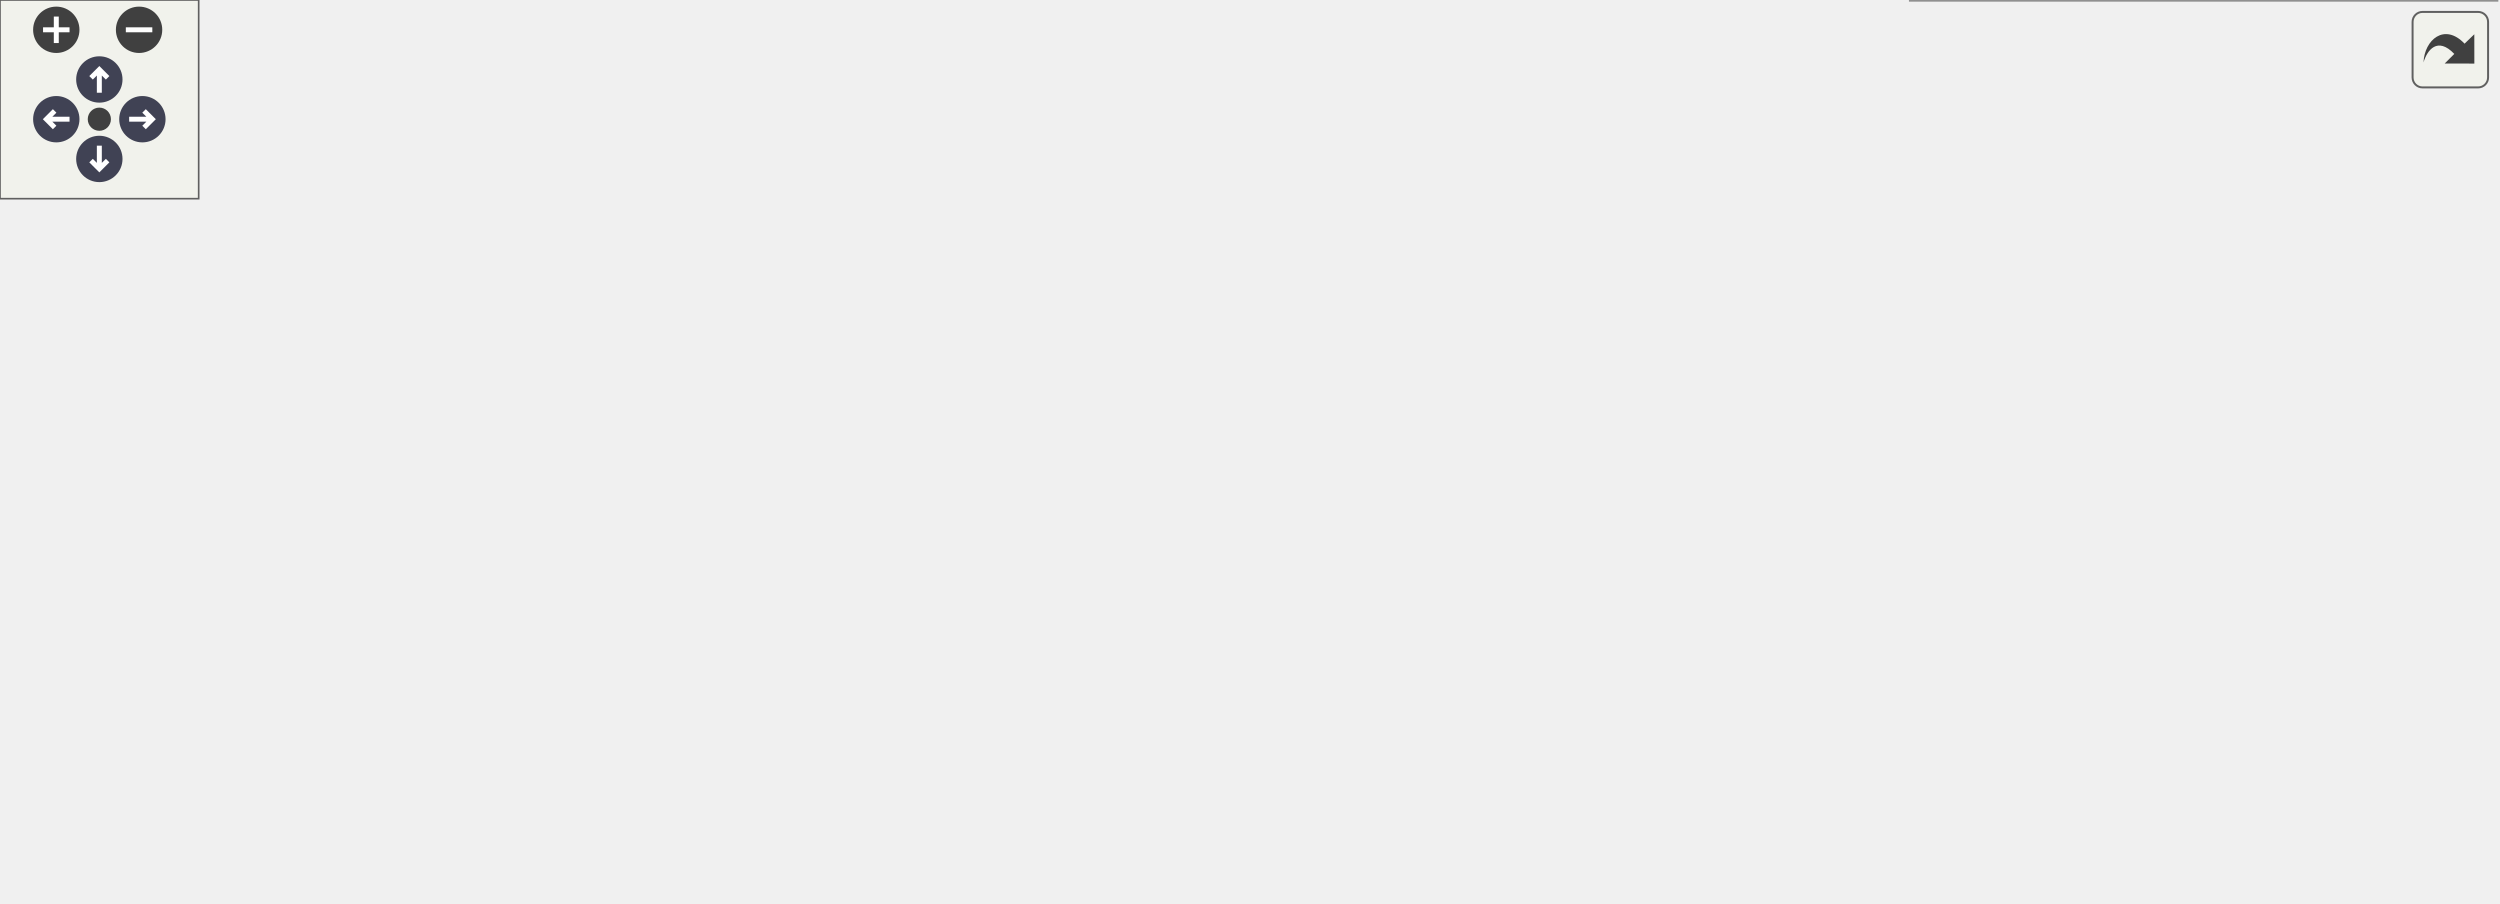
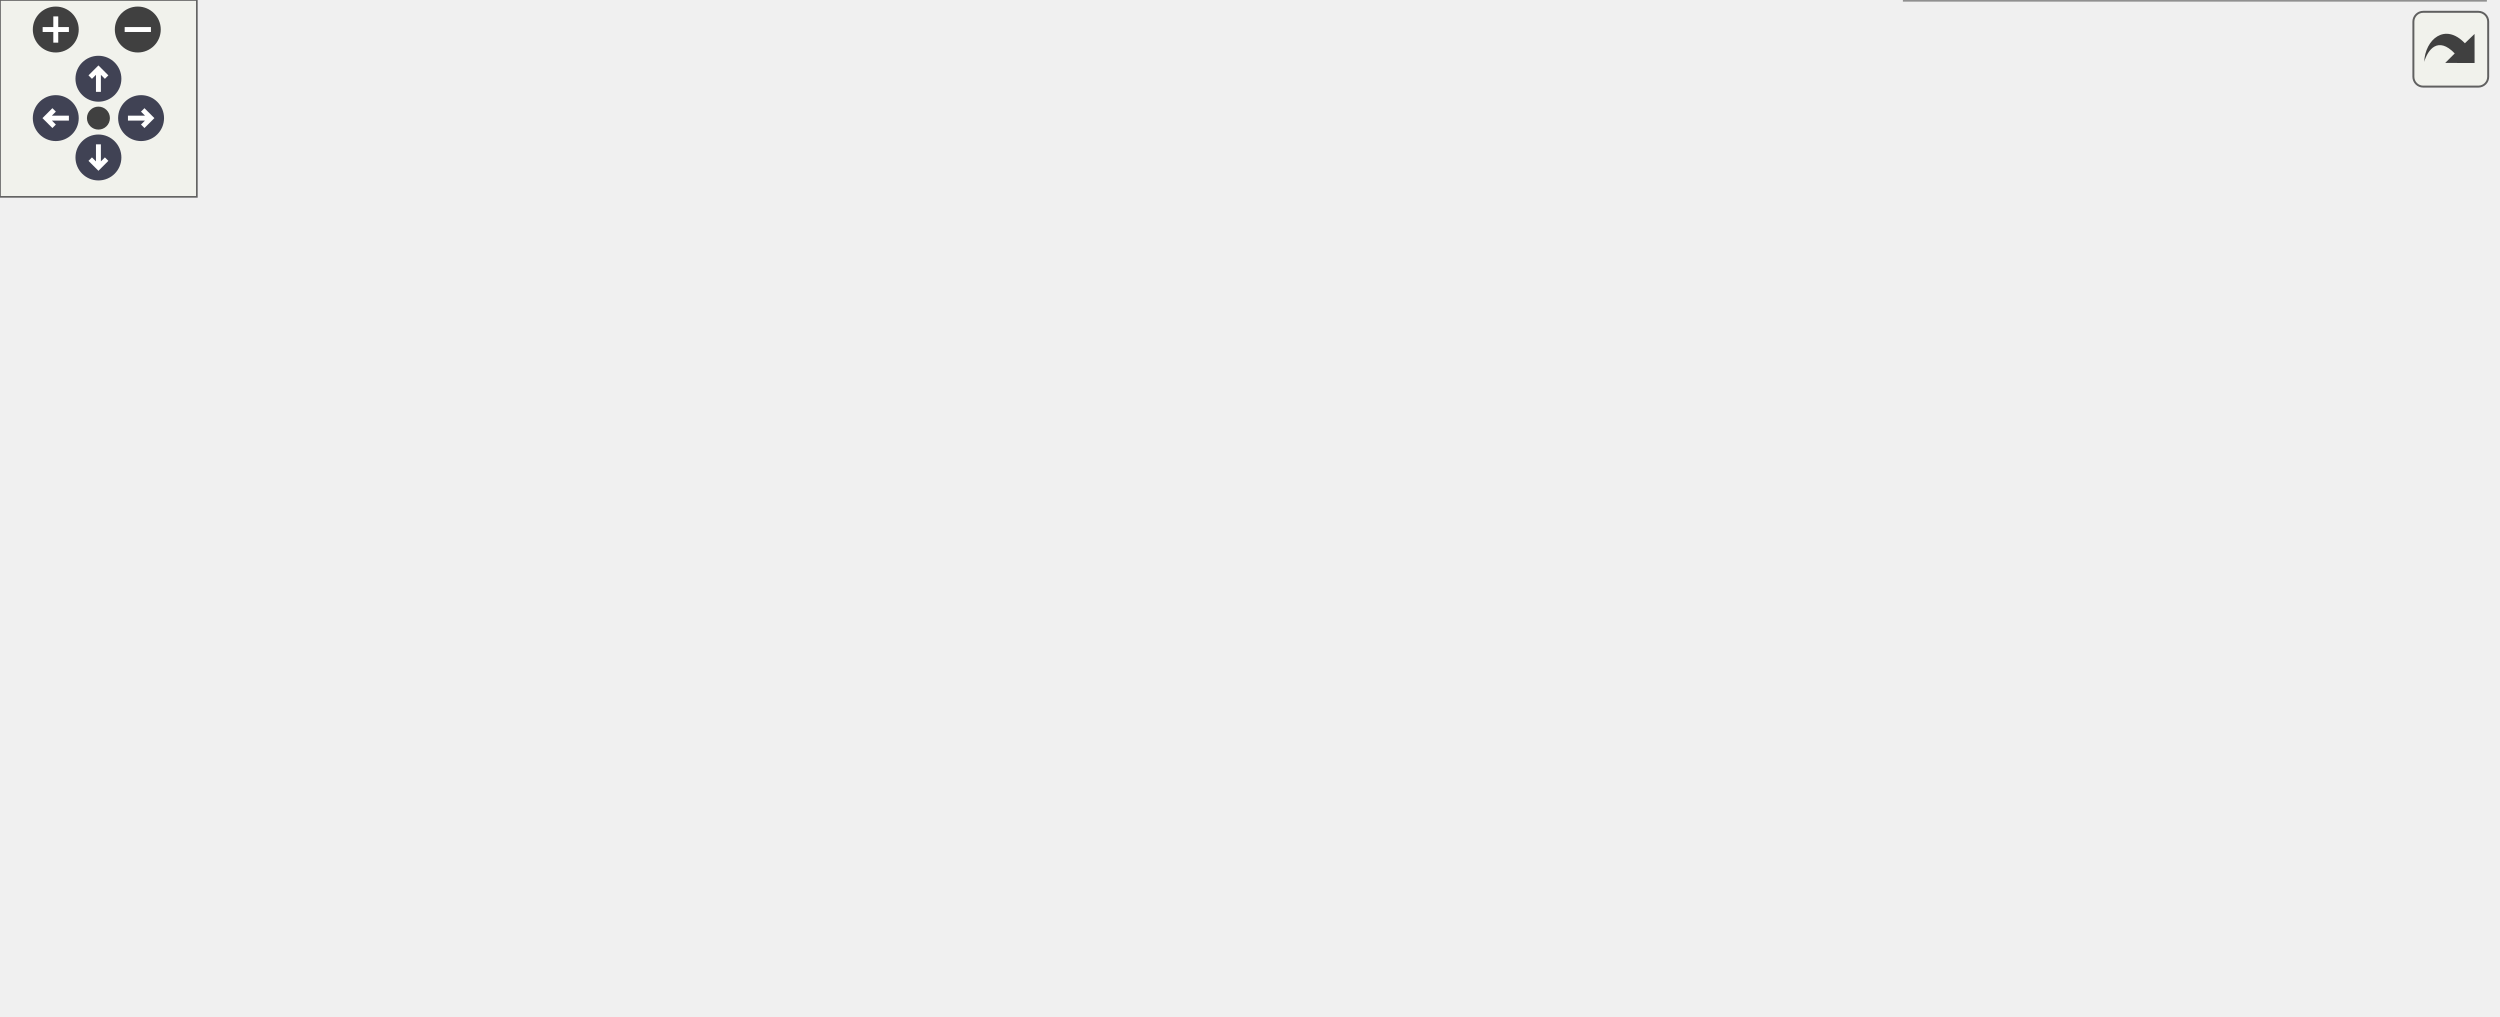
<svg xmlns="http://www.w3.org/2000/svg" xmlns:xlink="http://www.w3.org/1999/xlink" id="main" version="1.1" xml:space="preserve">
  <style type="text/css">
.node, .edge {opacity: 0.7;}
.node.selected, .edge.selected {opacity: 1;}
.edge:hover path { stroke: red; }
.edge:hover polygon { stroke: red; fill: red; }
</style>
  <defs>
    <circle id="rim" cx="0" cy="0" r="7" />
    <circle id="rim2" cx="0" cy="0" r="3.5" />
    <g id="zoomPlus">
      <use xlink:href="#rim" fill="#404040">
        <set attributeName="fill" to="#808080" begin="zoomplus.mouseover" end="zoomplus.mouseout" />
      </use>
      <path d="M-4,0h8M0,-4v8" fill="none" stroke="white" stroke-width="1.5" pointer-events="none" />
    </g>
    <g id="zoomMin">
      <use xlink:href="#rim" fill="#404040">
        <set attributeName="fill" to="#808080" begin="zoomminus.mouseover" end="zoomminus.mouseout" />
      </use>
      <path d="M-4,0h8" fill="none" stroke="white" stroke-width="1.5" pointer-events="none" />
    </g>
    <g id="arrowUp" transform="translate(30 24)">
      <use xlink:href="#rim" />
      <path pointer-events="none" fill="none" stroke="white" stroke-width="1.5" d="M0,-3.0v7 M-2.5,-0.5L0,-3.0L2.5,-0.5" />
    </g>
    <g id="arrowRight" transform="rotate(90) translate(36 -43)">
      <use xlink:href="#rim" />
      <path pointer-events="none" fill="none" stroke="white" stroke-width="1.5" d="M0,-3.0v7 M-2.5,-0.5L0,-3.0L2.5,-0.5" />
    </g>
    <g id="arrowDown" transform="rotate(180) translate(-30 -48)">
      <use xlink:href="#rim" />
      <path pointer-events="none" fill="none" stroke="white" stroke-width="1.5" d="M0,-3.0v7 M-2.5,-0.5L0,-3.0L2.5,-0.5" />
    </g>
    <g id="arrowLeft" transform="rotate(270) translate(-36 17)">
      <use xlink:href="#rim" />
      <path pointer-events="none" fill="none" stroke="white" stroke-width="1.5" d="M0,-3.0v7 M-2.5,-0.5L0,-3.0L2.5,-0.5" />
    </g>
    <g id="resetDef">
      <use xlink:href="#rim2" fill="#404040">
        <set attributeName="fill" to="#808080" begin="reset.mouseover" end="reset.mouseout" />
      </use>
    </g>
  </defs>
  <svg id="graph" class="graph">
    <g id="viewport">
      <g id="Node000001" class="node">
        <g id="a_Node000001">
          <a xlink:title=" ">
-             <polygon fill="#999999" stroke="#666666" points="122,-142 0,-142 0,-112 122,-112 122,-142" />
-             <text text-anchor="start" x="8" y="-130" font-family="Malgun Gothic" font-size="10.00">AFoodCourtManager::</text>
-             <text text-anchor="middle" x="61" y="-119" font-family="Malgun Gothic" font-size="10.00">BeginPlay</text>
+             <polygon fill="#999999" stroke="#666666" points="122,-157 0,-157 0,-127 122,-127 122,-157" />
+             <text text-anchor="start" x="8" y="-145" font-family="Malgun Gothic" font-size="10.00">AFoodCourtManager::</text>
+             <text text-anchor="middle" x="61" y="-134" font-family="Malgun Gothic" font-size="10.00">BeginPlay</text>
          </a>
        </g>
      </g>
      <g id="Node000002" class="node">
        <g id="a_Node000002">
          <a xlink:href="classULingoGameHelper.html#aae5e9443e2249c16219279d75b62cb46" target="_top" xlink:title=" ">
-             <polygon fill="white" stroke="#666666" points="541,-164 380,-164 380,-134 541,-134 541,-164" />
-             <text text-anchor="start" x="388" y="-152" font-family="Malgun Gothic" font-size="10.00">ULingoGameHelper::GetLingo</text>
-             <text text-anchor="middle" x="460.5" y="-141" font-family="Malgun Gothic" font-size="10.00">GameState</text>
+             <polygon fill="white" stroke="#666666" points="541,-179 380,-179 380,-149 541,-149 541,-179" />
+             <text text-anchor="start" x="388" y="-167" font-family="Malgun Gothic" font-size="10.00">ULingoGameHelper::GetLingo</text>
+             <text text-anchor="middle" x="460.5" y="-156" font-family="Malgun Gothic" font-size="10.00">GameState</text>
          </a>
        </g>
      </g>
      <g id="edge1_Node000001_Node000002" class="edge">
        <g id="a_edge1_Node000001_Node000002">
          <a xlink:title=" ">
-             <path fill="none" stroke="#63b8ff" d="M122.37,-130.34C188.16,-133.98 294.1,-139.85 369.66,-144.03" />
-             <polygon fill="#63b8ff" stroke="#63b8ff" points="369.47,-147.52 379.64,-144.58 369.85,-140.53 369.47,-147.52" />
+             <path fill="none" stroke="#63b8ff" d="M122.37,-145.34C188.16,-148.98 294.1,-154.85 369.66,-159.03" />
+             <polygon fill="#63b8ff" stroke="#63b8ff" points="369.47,-162.52 379.64,-159.58 369.85,-155.53 369.47,-162.52" />
          </a>
        </g>
      </g>
      <g id="Node000003" class="node">
        <g id="a_Node000003">
          <a xlink:href="classAFoodCourtManager.html#ac1cb3685954f8d236aedddff4a9fb2ab" target="_top" xlink:title=" ">
-             <polygon fill="white" stroke="#666666" points="344,-121 158,-121 158,-91 344,-91 344,-121" />
-             <text text-anchor="start" x="166" y="-109" font-family="Malgun Gothic" font-size="10.00">AFoodCourtManager::</text>
-             <text text-anchor="middle" x="251" y="-98" font-family="Malgun Gothic" font-size="10.00">HandleQuestScenarioDataUpdated</text>
+             <polygon fill="white" stroke="#666666" points="344,-136 158,-136 158,-106 344,-106 344,-136" />
+             <text text-anchor="start" x="166" y="-124" font-family="Malgun Gothic" font-size="10.00">AFoodCourtManager::</text>
+             <text text-anchor="middle" x="251" y="-113" font-family="Malgun Gothic" font-size="10.00">HandleQuestScenarioDataUpdated</text>
          </a>
        </g>
      </g>
      <g id="edge2_Node000001_Node000003" class="edge">
        <g id="a_edge2_Node000001_Node000003">
          <a xlink:title=" ">
-             <path fill="none" stroke="#63b8ff" d="M122,-120.3C130.19,-119.38 138.77,-118.42 147.46,-117.45" />
-             <polygon fill="#63b8ff" stroke="#63b8ff" points="148.13,-120.9 157.68,-116.31 147.35,-113.94 148.13,-120.9" />
+             <path fill="none" stroke="#63b8ff" d="M122,-135.3C130.19,-134.38 138.77,-133.42 147.46,-132.45" />
+             <polygon fill="#63b8ff" stroke="#63b8ff" points="148.13,-135.9 157.68,-131.31 147.35,-128.94 148.13,-135.9" />
          </a>
        </g>
      </g>
      <g id="edge3_Node000003_Node000002" class="edge">
        <g id="a_edge3_Node000003_Node000002">
          <a xlink:title=" ">
-             <path fill="none" stroke="#63b8ff" d="M324.57,-121.04C341.47,-124.54 359.59,-128.3 376.89,-131.88" />
-             <polygon fill="#63b8ff" stroke="#63b8ff" points="376.47,-135.37 386.97,-133.97 377.89,-128.51 376.47,-135.37" />
+             <path fill="none" stroke="#63b8ff" d="M324.57,-136.04C341.47,-139.54 359.59,-143.3 376.89,-146.88" />
+             <polygon fill="#63b8ff" stroke="#63b8ff" points="376.47,-150.37 386.97,-148.97 377.89,-143.51 376.47,-150.37" />
          </a>
        </g>
      </g>
      <g id="Node000004" class="node">
        <g id="a_Node000004">
          <a xlink:href="classAFoodCourtManager.html#a7cb555a5d887b8f0739a23019db3cc43" target="_top" xlink:title=" ">
-             <polygon fill="white" stroke="#666666" points="521.5,-116 399.5,-116 399.5,-86 521.5,-86 521.5,-116" />
-             <text text-anchor="start" x="407.5" y="-104" font-family="Malgun Gothic" font-size="10.00">AFoodCourtManager::</text>
-             <text text-anchor="middle" x="460.5" y="-93" font-family="Malgun Gothic" font-size="10.00">SetFoodCourtInfo</text>
+             <polygon fill="white" stroke="#666666" points="521.5,-131 399.5,-131 399.5,-101 521.5,-101 521.5,-131" />
+             <text text-anchor="start" x="407.5" y="-119" font-family="Malgun Gothic" font-size="10.00">AFoodCourtManager::</text>
+             <text text-anchor="middle" x="460.5" y="-108" font-family="Malgun Gothic" font-size="10.00">SetFoodCourtInfo</text>
          </a>
        </g>
      </g>
      <g id="edge4_Node000003_Node000004" class="edge">
        <g id="a_edge4_Node000003_Node000004">
          <a xlink:title=" ">
-             <path fill="none" stroke="#63b8ff" d="M344.22,-103.78C359.29,-103.41 374.69,-103.04 389.12,-102.7" />
-             <polygon fill="#63b8ff" stroke="#63b8ff" points="389.53,-106.19 399.44,-102.45 389.36,-99.19 389.53,-106.19" />
+             <path fill="none" stroke="#63b8ff" d="M344.22,-118.78C359.29,-118.41 374.69,-118.04 389.12,-117.7" />
+             <polygon fill="#63b8ff" stroke="#63b8ff" points="389.53,-121.19 399.44,-117.45 389.36,-114.19 389.53,-121.19" />
          </a>
        </g>
      </g>
      <g id="Node000005" class="node">
        <g id="a_Node000005">
          <a xlink:href="classAFoodCourtManager.html#a415333f2dc67e3965b1d6507dd57cd17" target="_top" xlink:title=" ">
-             <polygon fill="white" stroke="#666666" points="726.5,-212 604.5,-212 604.5,-182 726.5,-182 726.5,-212" />
-             <text text-anchor="start" x="612.5" y="-200" font-family="Malgun Gothic" font-size="10.00">AFoodCourtManager::</text>
-             <text text-anchor="middle" x="665.5" y="-189" font-family="Malgun Gothic" font-size="10.00">FindCityNameByIdx</text>
+             <polygon fill="white" stroke="#666666" points="730,-249 608,-249 608,-219 730,-219 730,-249" />
+             <text text-anchor="start" x="616" y="-237" font-family="Malgun Gothic" font-size="10.00">AFoodCourtManager::</text>
+             <text text-anchor="middle" x="669" y="-226" font-family="Malgun Gothic" font-size="10.00">FindCityNameByIdx</text>
          </a>
        </g>
      </g>
      <g id="edge5_Node000004_Node000005" class="edge">
        <g id="a_edge5_Node000004_Node000005">
          <a xlink:title=" ">
-             <path fill="none" stroke="#63b8ff" d="M521.61,-114.59C528.46,-117.44 535.09,-120.87 541,-125 562.85,-140.28 554.95,-158 577,-173 582.51,-176.75 588.59,-179.92 594.91,-182.59" />
-             <polygon fill="#63b8ff" stroke="#63b8ff" points="593.69,-185.87 604.28,-186.16 596.18,-179.33 593.69,-185.87" />
+             <path fill="none" stroke="#63b8ff" d="M521.52,-128.29C528.54,-131.36 535.24,-135.2 541,-140 567.88,-162.39 549.73,-188.09 577,-210 583.34,-215.09 590.65,-219.11 598.32,-222.28" />
+             <polygon fill="#63b8ff" stroke="#63b8ff" points="597.22,-225.61 607.81,-225.75 599.62,-219.03 597.22,-225.61" />
          </a>
        </g>
      </g>
      <g id="Node000006" class="node">
        <g id="a_Node000006">
-           <a xlink:href="classALingoGameState.html#a05dda129c32a08fc3432424f612ce50b" target="_top" xlink:title=" ">
-             <polygon fill="white" stroke="#666666" points="744,-164 587,-164 587,-134 744,-134 744,-164" />
-             <text text-anchor="start" x="595" y="-152" font-family="Malgun Gothic" font-size="10.00">ALingoGameState::GetListen</text>
-             <text text-anchor="middle" x="665.5" y="-141" font-family="Malgun Gothic" font-size="10.00">ScenarioData</text>
+           <a xlink:href="classAFoodCourtManager.html#a3d374856c993d9d7c084e188cb9588ce" target="_top" xlink:title=" ">
+             <polygon fill="white" stroke="#666666" points="730,-201 608,-201 608,-171 730,-171 730,-201" />
+             <text text-anchor="start" x="616" y="-189" font-family="Malgun Gothic" font-size="10.00">AFoodCourtManager::</text>
+             <text text-anchor="middle" x="669" y="-178" font-family="Malgun Gothic" font-size="10.00">FindKioskNameByIdx</text>
          </a>
        </g>
      </g>
      <g id="edge6_Node000004_Node000006" class="edge">
        <g id="a_edge6_Node000004_Node000006">
          <a xlink:title=" ">
-             <path fill="none" stroke="#63b8ff" d="M521.58,-115.21C543.38,-120.36 568.25,-126.24 591.06,-131.64" />
-             <polygon fill="#63b8ff" stroke="#63b8ff" points="590.5,-135.1 601.04,-133.99 592.11,-128.29 590.5,-135.1" />
+             <path fill="none" stroke="#63b8ff" d="M517.76,-131.02C525.68,-133.7 533.63,-136.7 541,-140 558.11,-147.66 559.75,-154.64 577,-162 583.72,-164.86 590.86,-167.46 598.08,-169.79" />
+             <polygon fill="#63b8ff" stroke="#63b8ff" points="597.35,-173.23 607.93,-172.81 599.4,-166.54 597.35,-173.23" />
          </a>
        </g>
      </g>
      <g id="Node000007" class="node">
        <g id="a_Node000007">
-           <a xlink:href="classAFoodCourtManager.html#a2324fe00f3af9ca3131ce1ff38c94557" target="_top" xlink:title=" ">
-             <polygon fill="white" stroke="#666666" points="726.5,-116 604.5,-116 604.5,-86 726.5,-86 726.5,-116" />
-             <text text-anchor="start" x="612.5" y="-104" font-family="Malgun Gothic" font-size="10.00">AFoodCourtManager::</text>
-             <text text-anchor="middle" x="665.5" y="-93" font-family="Malgun Gothic" font-size="10.00">GetRandomKiosk</text>
+           <a xlink:href="classALingoGameState.html#a05dda129c32a08fc3432424f612ce50b" target="_top" xlink:title=" ">
+             <polygon fill="white" stroke="#666666" points="747.5,-153 590.5,-153 590.5,-123 747.5,-123 747.5,-153" />
+             <text text-anchor="start" x="598.5" y="-141" font-family="Malgun Gothic" font-size="10.00">ALingoGameState::GetListen</text>
+             <text text-anchor="middle" x="669" y="-130" font-family="Malgun Gothic" font-size="10.00">ScenarioData</text>
          </a>
        </g>
      </g>
      <g id="edge7_Node000004_Node000007" class="edge">
        <g id="a_edge7_Node000004_Node000007">
          <a xlink:title=" ">
-             <path fill="none" stroke="#63b8ff" d="M521.58,-101C544.29,-101 570.34,-101 593.93,-101" />
-             <polygon fill="#63b8ff" stroke="#63b8ff" points="594.22,-104.5 604.22,-101 594.22,-97.5 594.22,-104.5" />
+             <path fill="none" stroke="#63b8ff" d="M521.51,-122.39C539.84,-124.35 560.4,-126.54 580.18,-128.64" />
+             <polygon fill="#63b8ff" stroke="#63b8ff" points="579.82,-132.12 590.13,-129.7 580.56,-125.16 579.82,-132.12" />
          </a>
        </g>
      </g>
      <g id="Node000008" class="node">
        <g id="a_Node000008">
-           <a xlink:href="classACityName.html#a93f19980b7f5d96033466c7d48da1e32" target="_top" xlink:title=" ">
-             <polygon fill="white" stroke="#666666" points="737,-67.5 594,-67.5 594,-48.5 737,-48.5 737,-67.5" />
-             <text text-anchor="middle" x="665.5" y="-55.5" font-family="Malgun Gothic" font-size="10.00">ACityName::SetCityName</text>
+           <a xlink:href="classACityName.html#a5828a975e0a6c89691243244405af4f5" target="_top" xlink:title=" ">
+             <polygon fill="white" stroke="#666666" points="761,-104.5 577,-104.5 577,-85.5 761,-85.5 761,-104.5" />
+             <text text-anchor="middle" x="669" y="-92.5" font-family="Malgun Gothic" font-size="10.00">ACityName::OnRep_FoodCourtInfo</text>
          </a>
        </g>
      </g>
      <g id="edge8_Node000004_Node000008" class="edge">
        <g id="a_edge8_Node000004_Node000008">
          <a xlink:title=" ">
-             <path fill="none" stroke="#63b8ff" d="M521.58,-88.27C549.37,-82.39 582.15,-75.44 609.3,-69.69" />
-             <polygon fill="#63b8ff" stroke="#63b8ff" points="610.35,-73.05 619.41,-67.55 608.9,-66.2 610.35,-73.05" />
+             <path fill="none" stroke="#63b8ff" d="M521.51,-109.9C535.67,-108.46 551.16,-106.88 566.59,-105.31" />
+             <polygon fill="#63b8ff" stroke="#63b8ff" points="567.12,-108.78 576.71,-104.28 566.41,-101.81 567.12,-108.78" />
          </a>
        </g>
      </g>
      <g id="Node000009" class="node">
        <g id="a_Node000009">
-           <a xlink:href="classAOrderKiosk.html#a431a570c13cdfe2a9c4ec0afc72b05ec" target="_top" xlink:title=" ">
-             <polygon fill="white" stroke="#666666" points="754,-30 577,-30 577,0 754,0 754,-30" />
-             <text text-anchor="start" x="585" y="-18" font-family="Malgun Gothic" font-size="10.00">AOrderKiosk::UpdateInteractable</text>
-             <text text-anchor="middle" x="665.5" y="-7" font-family="Malgun Gothic" font-size="10.00">Widget</text>
+           <a xlink:href="classACityName.html#a93f19980b7f5d96033466c7d48da1e32" target="_top" xlink:title=" ">
+             <polygon fill="white" stroke="#666666" points="740.5,-67.5 597.5,-67.5 597.5,-48.5 740.5,-48.5 740.5,-67.5" />
+             <text text-anchor="middle" x="669" y="-55.5" font-family="Malgun Gothic" font-size="10.00">ACityName::SetCityName</text>
          </a>
        </g>
      </g>
      <g id="edge9_Node000004_Node000009" class="edge">
        <g id="a_edge9_Node000004_Node000009">
          <a xlink:title=" ">
-             <path fill="none" stroke="#63b8ff" d="M485.95,-85.78C508.81,-72.06 544.24,-52.09 577,-39 582.12,-36.95 587.47,-35.02 592.91,-33.2" />
-             <polygon fill="#63b8ff" stroke="#63b8ff" points="594.27,-36.44 602.73,-30.06 592.14,-29.77 594.27,-36.44" />
+             <path fill="none" stroke="#63b8ff" d="M502.03,-100.99C524.01,-93.18 551.78,-83.86 577,-77 586.58,-74.39 596.8,-71.94 606.82,-69.72" />
+             <polygon fill="#63b8ff" stroke="#63b8ff" points="607.69,-73.12 616.73,-67.58 606.21,-66.27 607.69,-73.12" />
+           </a>
+         </g>
+       </g>
+       <g id="Node000010" class="node">
+         <g id="a_Node000010">
+           <a xlink:href="classAOrderKiosk.html#a431a570c13cdfe2a9c4ec0afc72b05ec" target="_top" xlink:title=" ">
+             <polygon fill="white" stroke="#666666" points="757.5,-30 580.5,-30 580.5,0 757.5,0 757.5,-30" />
+             <text text-anchor="start" x="588.5" y="-18" font-family="Malgun Gothic" font-size="10.00">AOrderKiosk::UpdateInteractable</text>
+             <text text-anchor="middle" x="669" y="-7" font-family="Malgun Gothic" font-size="10.00">Widget</text>
+           </a>
+         </g>
+       </g>
+       <g id="edge10_Node000004_Node000010" class="edge">
+         <g id="a_edge10_Node000004_Node000010">
+           <a xlink:title=" ">
+             <path fill="none" stroke="#63b8ff" d="M479.97,-100.85C501.88,-83.59 540.08,-55.62 577,-39 581.42,-37.01 586.04,-35.16 590.76,-33.44" />
+             <polygon fill="#63b8ff" stroke="#63b8ff" points="592.2,-36.64 600.53,-30.1 589.93,-30.02 592.2,-36.64" />
          </a>
        </g>
      </g>
    </g>
  </svg>
  <g id="navigator" transform="translate(0 0)" fill="#404254">
    <rect fill="#f2f5e9" fill-opacity="0.5" stroke="#606060" stroke-width=".5" x="0" y="0" width="60" height="60" />
    <use id="zoomplus" xlink:href="#zoomPlus" x="17" y="9" />
    <use id="zoomminus" xlink:href="#zoomMin" x="42" y="9" />
    <use id="reset" xlink:href="#resetDef" x="30" y="36" />
    <use id="arrowup" xlink:href="#arrowUp" x="0" y="0" />
    <use id="arrowright" xlink:href="#arrowRight" x="0" y="0" />
    <use id="arrowdown" xlink:href="#arrowDown" x="0" y="0" />
    <use id="arrowleft" xlink:href="#arrowLeft" x="0" y="0" />
  </g>
  <svg viewBox="0 0 15 15" width="100%" height="30px" preserveAspectRatio="xMaxYMin meet">
    <g id="arrow_out" transform="scale(0.3 0.3)">
      <a xlink:href="classAFoodCourtManager_a139ea3695b1a895f475cd80bd19338ae_cgraph_org.svg" target="_base">
        <rect id="button" ry="5" rx="5" y="6" x="6" height="38" width="38" fill="#f2f5e9" fill-opacity="0.5" stroke="#606060" stroke-width="1.0" />
        <path id="arrow" d="M 11.5,31.437 C 11.94,20.098 22.043,11.323 32.159,21.979 L 37.069,17.246 C 37.069,17.246 37.088,32 37.088,32 L 22.16,31.978 C 22.16,31.978 26.998,27.14 26.998,27.14 C 18.529,18.264 13.292,25.23 11.5,31.437 z" style="fill:#404040;" />
      </a>
    </g>
  </svg>
  <style type="text/css">

[data-mouse-over-selected='false'] { opacity: 0.7; }
[data-mouse-over-selected='true']  { opacity: 1.0; }

</style>
</svg>
